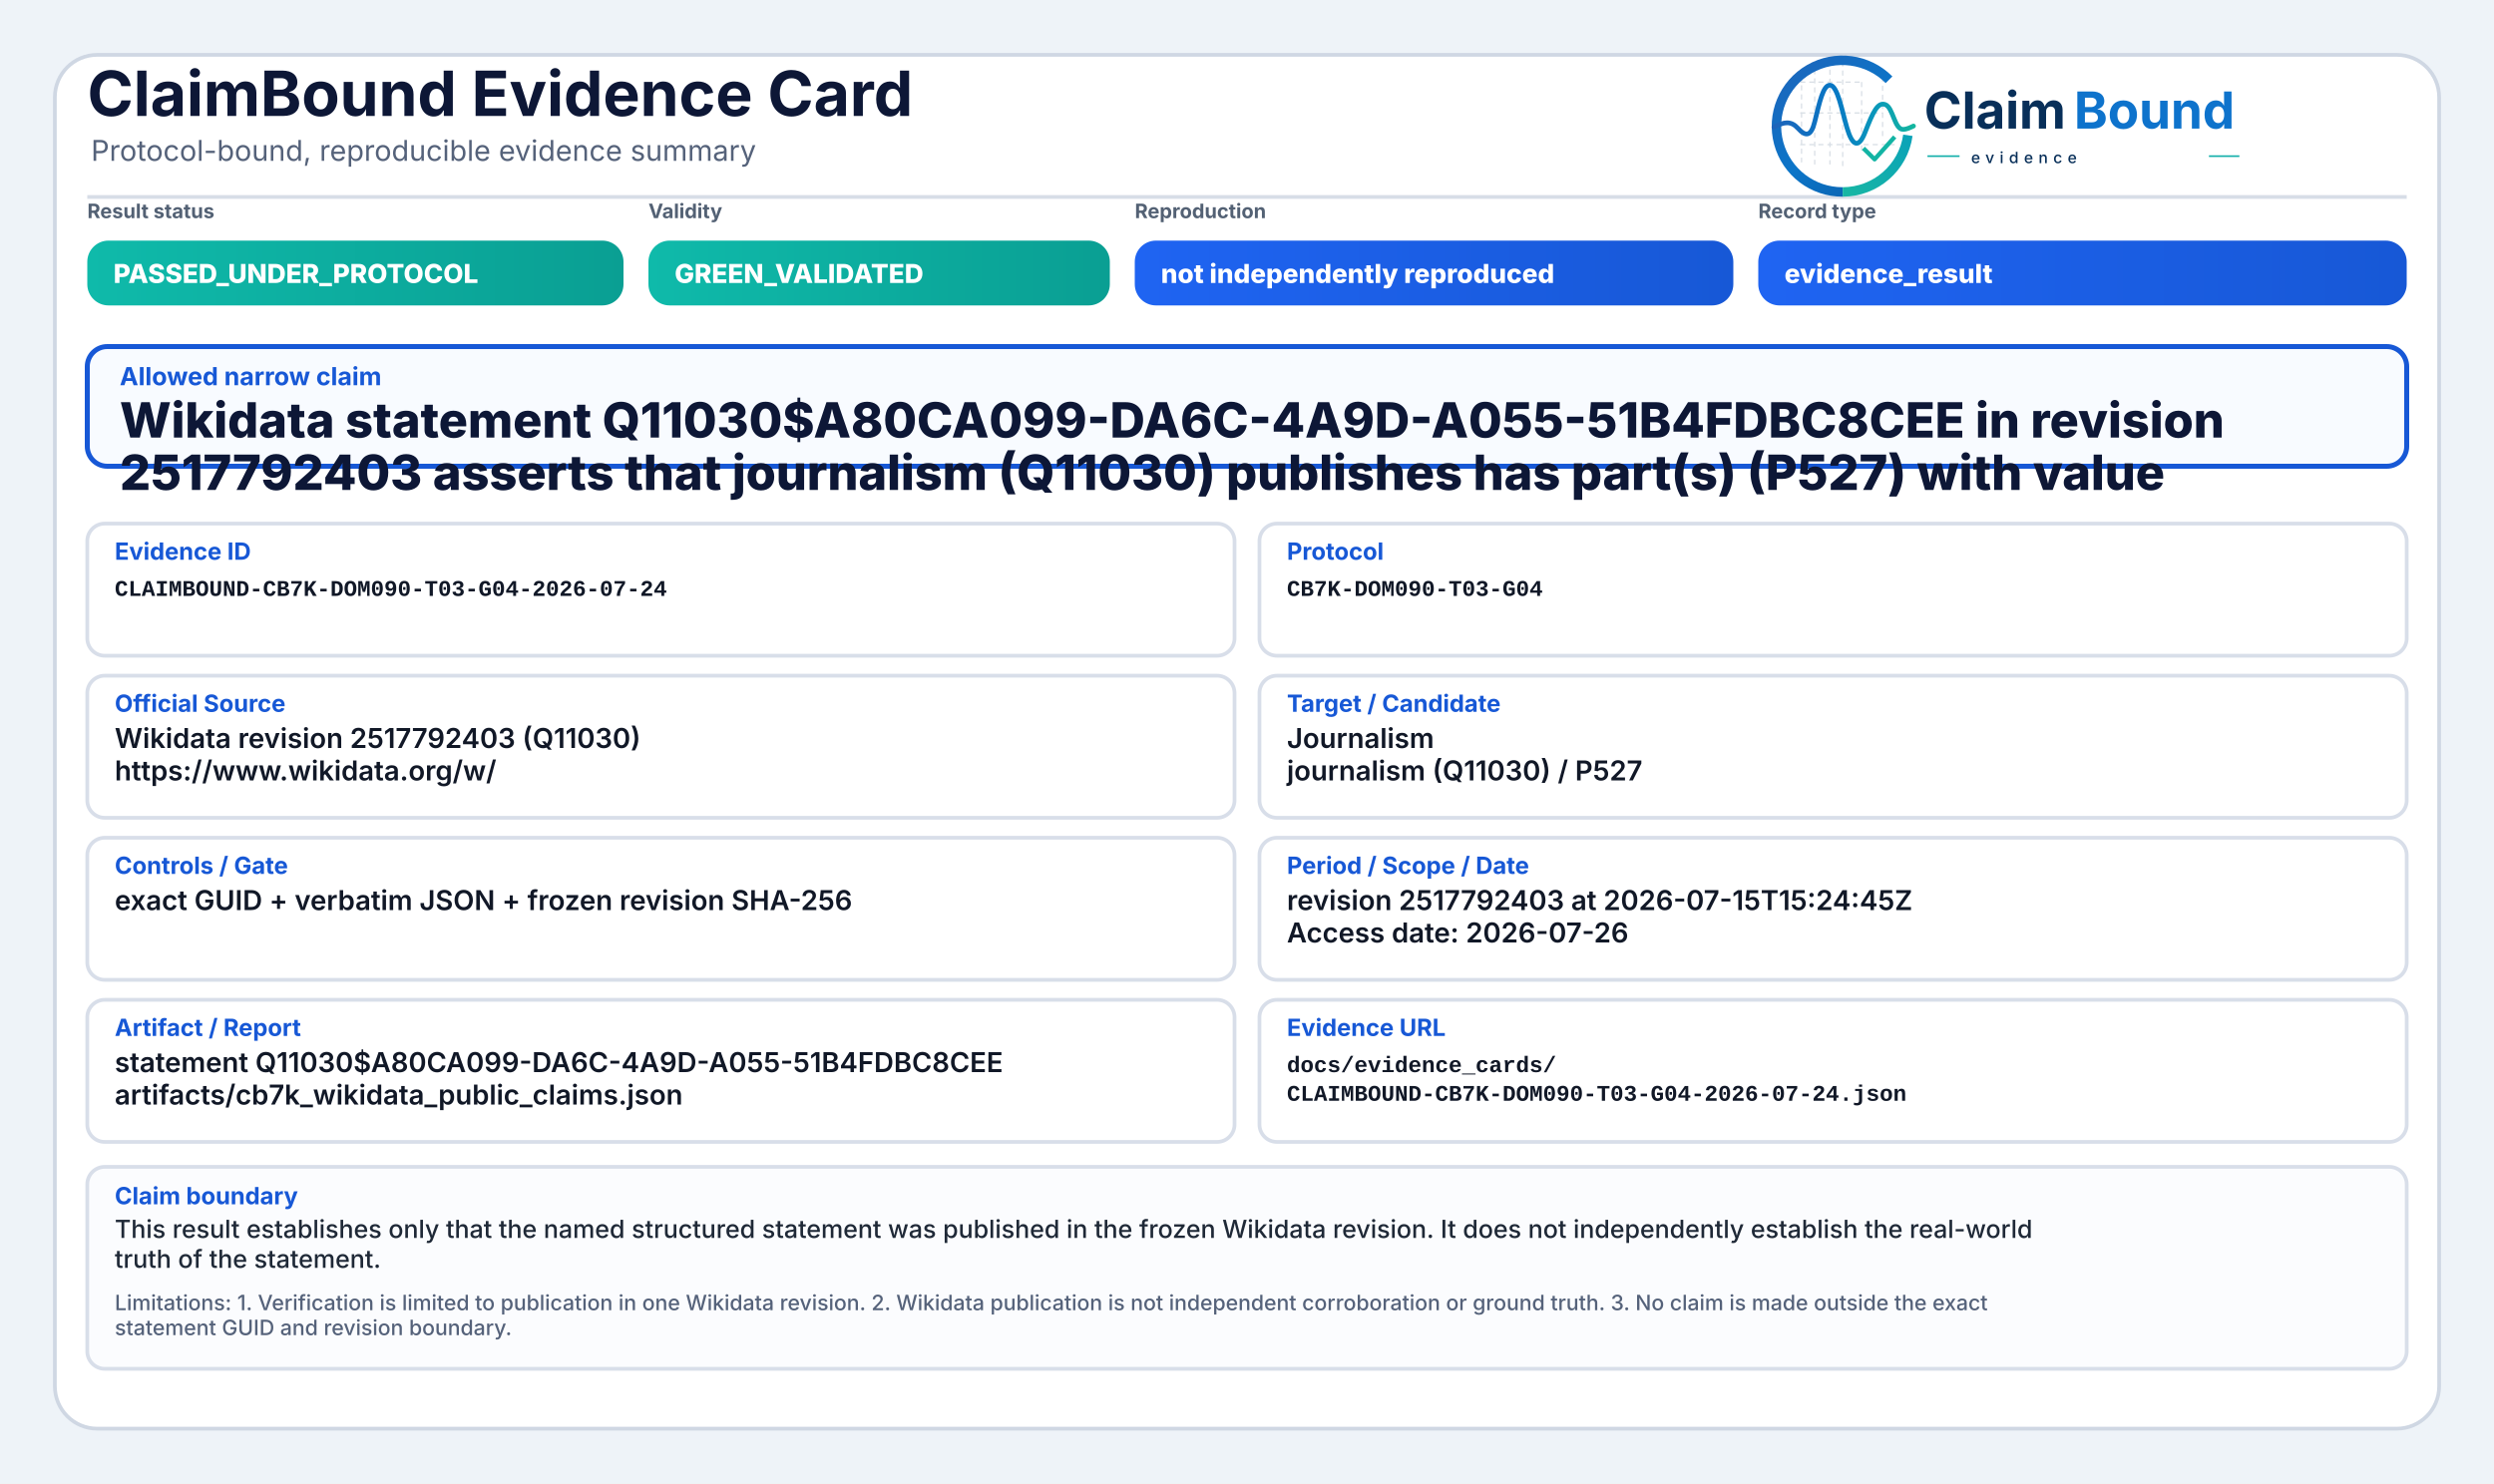
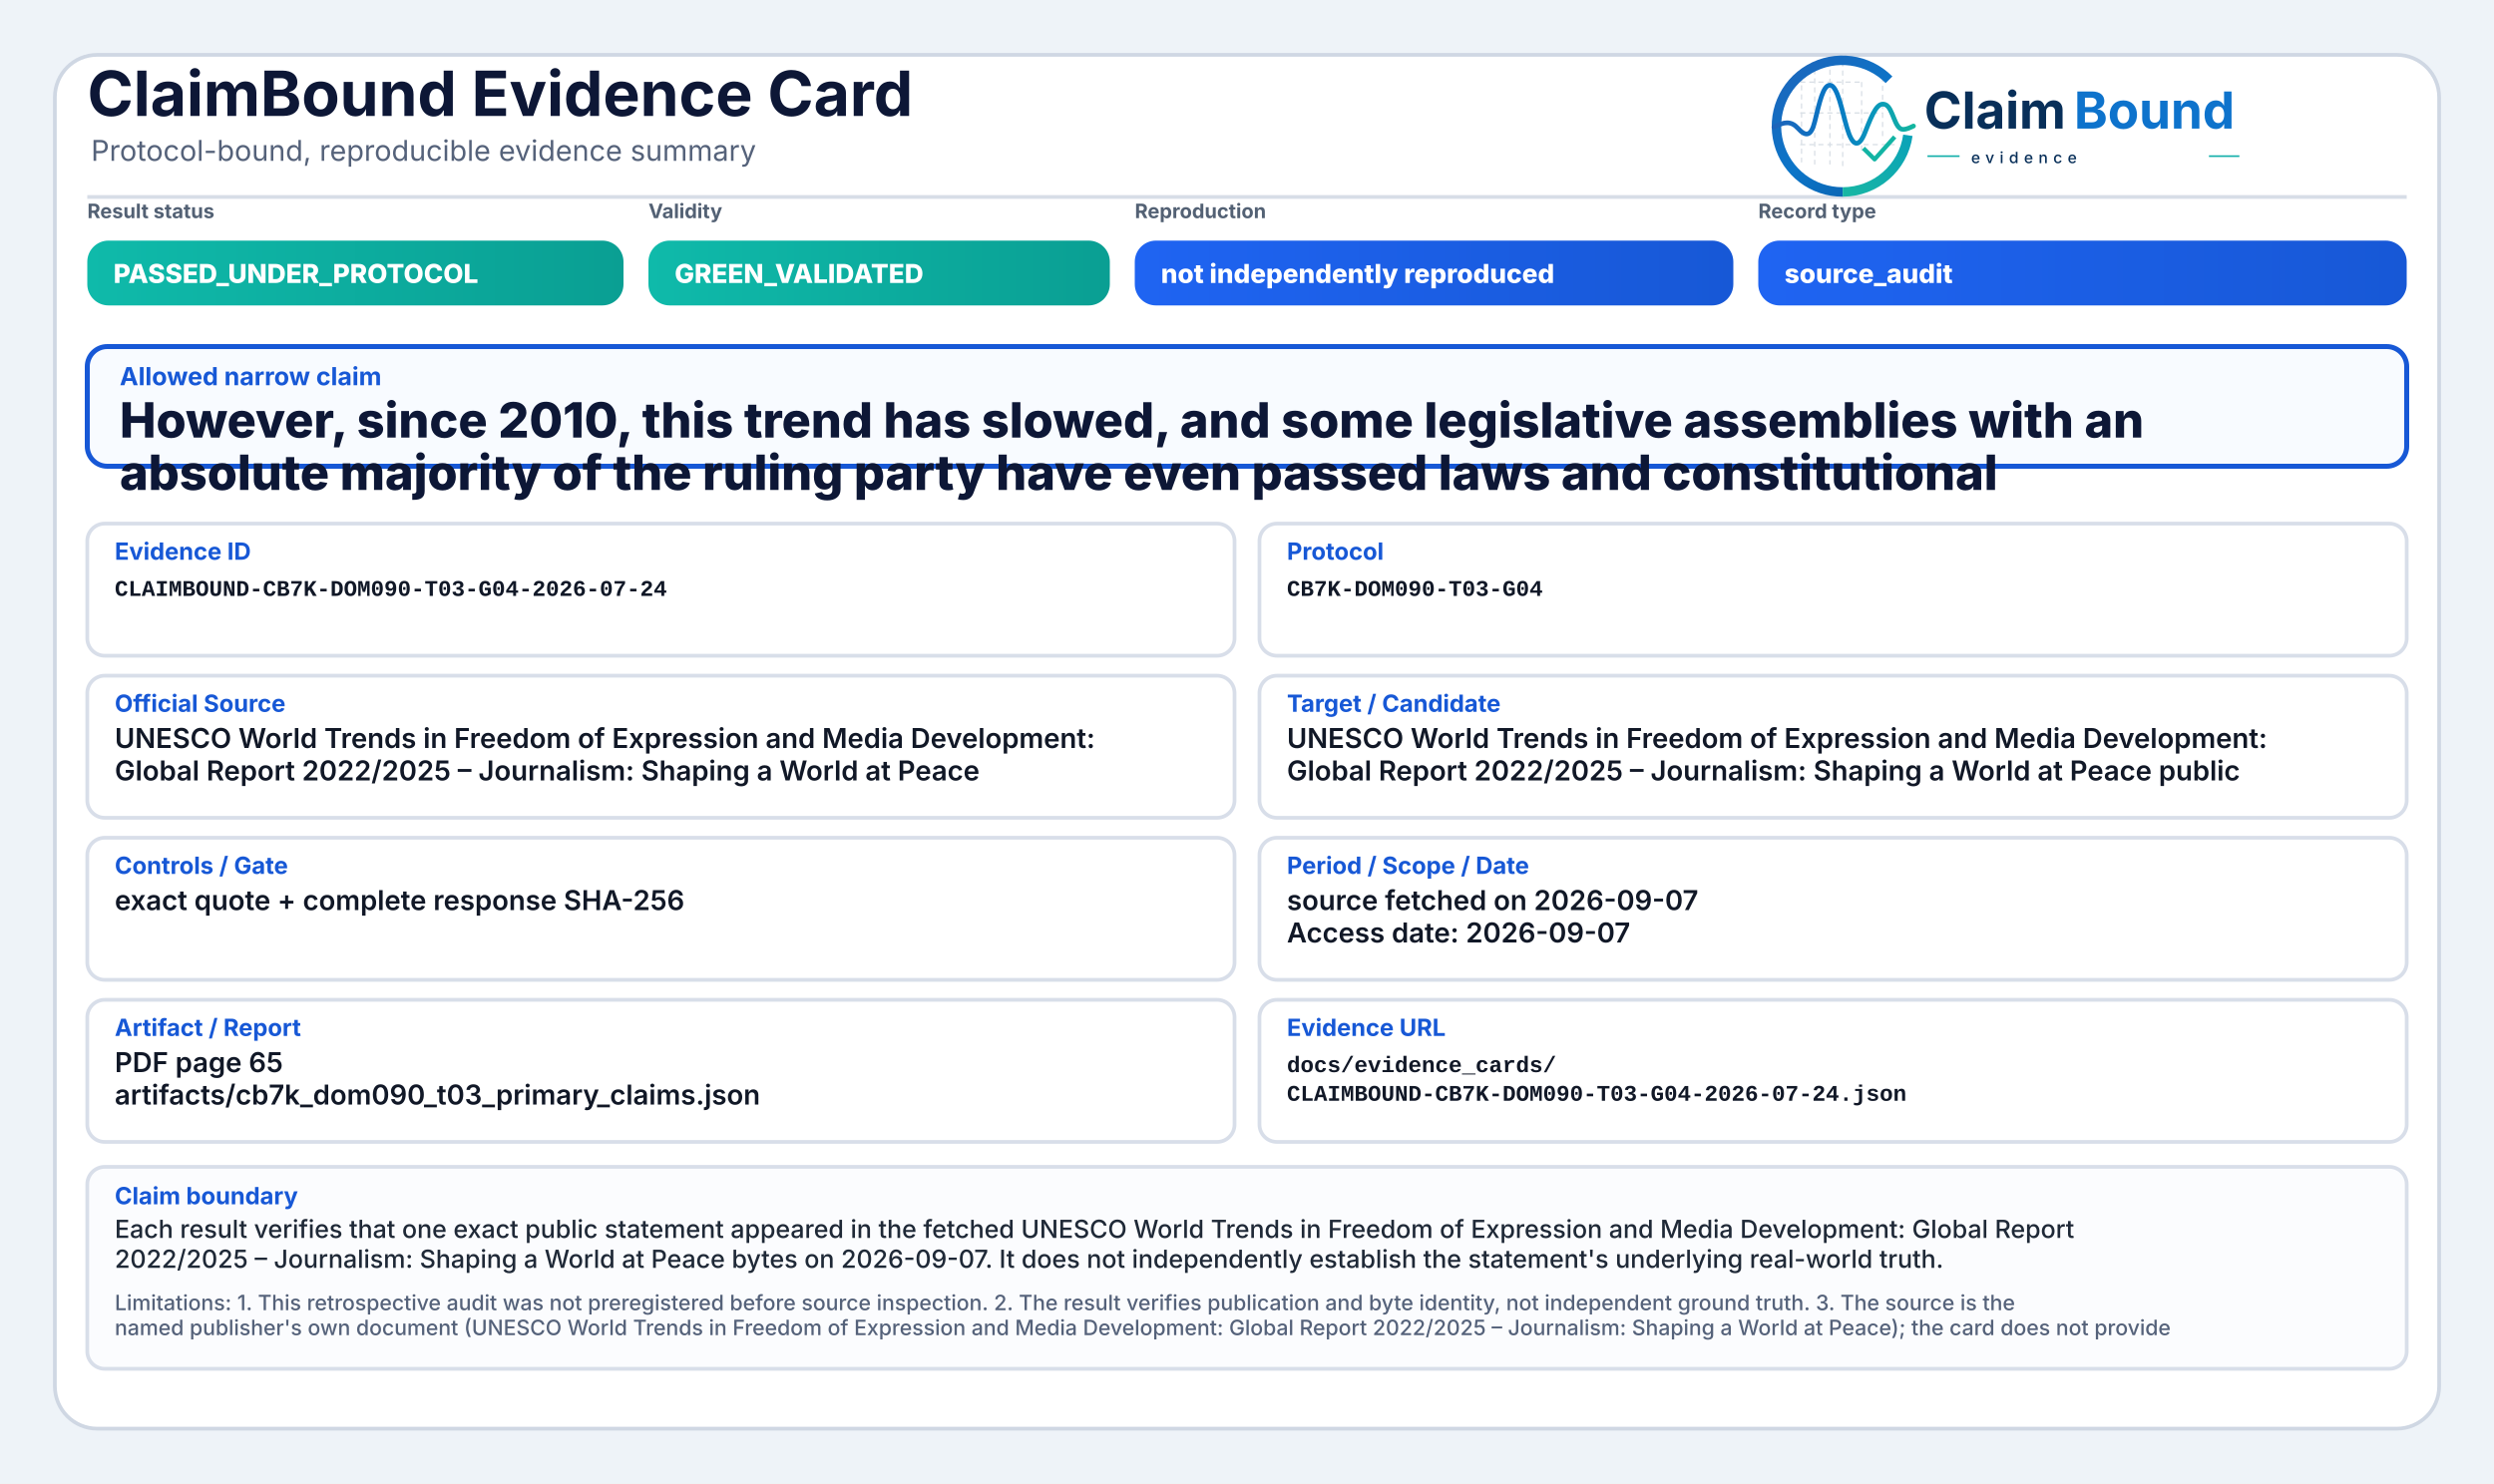
<svg xmlns="http://www.w3.org/2000/svg" width="2000" height="1190" viewBox="0 0 2000 1190" role="img" aria-label="ClaimBound Evidence Card">
  <defs>
    <linearGradient id="greenGrad" x1="0" y1="0" x2="1" y2="0">
      <stop offset="0%" stop-color="#0fbaaa" />
      <stop offset="100%" stop-color="#0a9f93" />
    </linearGradient>
    <linearGradient id="yellowGrad" x1="0" y1="0" x2="1" y2="0">
      <stop offset="0%" stop-color="#fbbf24" />
      <stop offset="100%" stop-color="#d97706" />
    </linearGradient>
    <linearGradient id="amberGrad" x1="0" y1="0" x2="1" y2="0">
      <stop offset="0%" stop-color="#f97316" />
      <stop offset="100%" stop-color="#c2410c" />
    </linearGradient>
    <linearGradient id="redGrad" x1="0" y1="0" x2="1" y2="0">
      <stop offset="0%" stop-color="#ef4444" />
      <stop offset="100%" stop-color="#b91c1c" />
    </linearGradient>
    <linearGradient id="grayGrad" x1="0" y1="0" x2="1" y2="0">
      <stop offset="0%" stop-color="#64748b" />
      <stop offset="100%" stop-color="#475569" />
    </linearGradient>
    <linearGradient id="blueGrad" x1="0" y1="0" x2="1" y2="0">
      <stop offset="0%" stop-color="#1f64f2" />
      <stop offset="100%" stop-color="#1758d6" />
    </linearGradient>
    <linearGradient id="logoRingBlue" x1="73" y1="453" x2="348" y2="793" gradientUnits="userSpaceOnUse">
      <stop offset="0" stop-color="#1E64BA" />
      <stop offset="0.55" stop-color="#0C75C8" />
      <stop offset="1" stop-color="#0A5FAB" />
    </linearGradient>
    <linearGradient id="logoRingTeal" x1="221" y1="792" x2="403" y2="594" gradientUnits="userSpaceOnUse">
      <stop offset="0" stop-color="#18B7A3" />
      <stop offset="1" stop-color="#089EBC" />
    </linearGradient>
    <linearGradient id="logoSignalGradient" x1="61" y1="628" x2="404" y2="628" gradientUnits="userSpaceOnUse">
      <stop offset="0" stop-color="#1E64BA" />
      <stop offset="0.43" stop-color="#0877C4" />
      <stop offset="0.72" stop-color="#0A97BB" />
      <stop offset="1" stop-color="#14B69E" />
    </linearGradient>
  </defs>
  <rect x="0" y="0" width="2000" height="1190" fill="#eef3f8" />
  <rect x="44" y="44" width="1912" height="1102" rx="34" fill="#ffffff" stroke="#cfd7e3" stroke-width="3" />
  <path d="M70 158 H1930" stroke="#d7dde7" stroke-width="3" />
  <text x="70" y="93" font-family="Inter, Segoe UI, Arial, sans-serif" font-size="50" font-weight="750" fill="#0d1736">ClaimBound Evidence Card</text>
  <text x="73" y="129" font-family="Inter, Segoe UI, Arial, sans-serif" font-size="23" font-weight="400" fill="#55627a">Protocol-bound, reproducible evidence summary</text>
  <g aria-label="ClaimBound evidence logo" transform="translate(1415,52) scale(0.33) translate(-40,-478)">
    <g stroke-linecap="butt" stroke-linejoin="round">
      <g stroke="#CBD3DC" stroke-width="3.2" stroke-linecap="round" stroke-dasharray="10 12" opacity="0.72">
        <path d="M130 507V714" />
        <path d="M162 490V719" />
        <path d="M199 491V719" />
        <path d="M230 471V726" />
        <path d="M276 521V690" />
        <path d="M327 508V650" />
        <path d="M128 520H277" />
        <path d="M128 595H327" />
        <path d="M128 672H355" />
      </g>
      <path d="M342.6 514.3A160 160 0 1 0 230 787" fill="none" stroke="url(#logoRingBlue)" stroke-width="23" />
      <path d="M230 787A160 160 0 0 0 388.4 649.3" fill="none" stroke="url(#logoRingTeal)" stroke-width="23" />
      <path d="M63 629.5C87 616.4 104.3 613.6 121.2 632.2C140.7 653.8 153.4 651.6 162.1 616.2C173.8 568.5 182.5 527.5 198.9 527.5C217.5 527.5 228.4 590.6 240.3 630.8C253.4 675.4 268.6 682.8 284.6 641.5C303.5 592.9 315.2 567.6 333.7 574.7C352.6 582 355.7 635.1 376.6 634.9C386.2 634.8 394 630.4 402 626.8" fill="none" stroke="url(#logoSignalGradient)" stroke-width="11.5" stroke-linecap="round" />
      <path d="M284 684.5L307.5 707.7L353 657" fill="none" stroke="#12B4A4" stroke-width="10.5" stroke-linecap="square" />
    </g>
    <text x="428" y="633" font-family="Inter, Segoe UI, Arial, sans-serif" font-size="124" font-weight="750" fill="#082F59" text-rendering="geometricPrecision">Claim</text>
    <text x="792" y="633" font-family="Inter, Segoe UI, Arial, sans-serif" font-size="124" font-weight="750" fill="#0E73CC" text-rendering="geometricPrecision">Bound</text>
    <line x1="436" y1="700" x2="514" y2="700" stroke="#11AFA9" stroke-width="4" />
    <text x="542" y="717" font-family="Inter, Segoe UI, Arial, sans-serif" font-size="38" font-weight="500" letter-spacing="13" fill="#082F59">evidence</text>
    <line x1="1120" y1="700" x2="1194" y2="700" stroke="#11AFA9" stroke-width="4" />
  </g>
  <text x="70" y="175" font-family="Inter, Segoe UI, Arial, sans-serif" font-size="16" font-weight="650" fill="#536174">Result status</text>
  <rect x="70" y="193" width="430" height="52" rx="17" fill="url(#greenGrad)" />
  <text x="91" y="227" font-family="Inter, Segoe UI, Arial, sans-serif" font-size="21" font-weight="800" fill="#ffffff">PASSED_UNDER_PROTOCOL</text>
  <text x="520" y="175" font-family="Inter, Segoe UI, Arial, sans-serif" font-size="16" font-weight="650" fill="#536174">Validity</text>
  <rect x="520" y="193" width="370" height="52" rx="17" fill="url(#greenGrad)" />
  <text x="541" y="227" font-family="Inter, Segoe UI, Arial, sans-serif" font-size="21" font-weight="800" fill="#ffffff">GREEN_VALIDATED</text>
  <text x="910" y="175" font-family="Inter, Segoe UI, Arial, sans-serif" font-size="16" font-weight="650" fill="#536174">Reproduction</text>
  <rect x="910" y="193" width="480" height="52" rx="17" fill="url(#blueGrad)" />
  <text x="931" y="227" font-family="Inter, Segoe UI, Arial, sans-serif" font-size="21" font-weight="800" fill="#ffffff">not independently reproduced</text>
  <text x="1410" y="175" font-family="Inter, Segoe UI, Arial, sans-serif" font-size="16" font-weight="650" fill="#536174">Record type</text>
  <rect x="1410" y="193" width="520" height="52" rx="17" fill="url(#blueGrad)" />
-   <text x="1431" y="227" font-family="Inter, Segoe UI, Arial, sans-serif" font-size="21" font-weight="800" fill="#ffffff">evidence_result</text>
+   <text x="1431" y="227" font-family="Inter, Segoe UI, Arial, sans-serif" font-size="21" font-weight="800" fill="#ffffff">source_audit</text>
  <rect x="70" y="278" width="1860" height="96" rx="16" fill="#f8fbff" stroke="#1758d6" stroke-width="4" />
  <text x="96" y="309" font-family="Inter, Segoe UI, Arial, sans-serif" font-size="20" font-weight="750" fill="#1758d6">Allowed narrow claim</text>
-   <text x="96" y="351" font-family="Inter, Segoe UI, Arial, sans-serif" font-size="39" font-weight="800" fill="#0d1736">Wikidata statement Q11030$A80CA099-DA6C-4A9D-A055-51B4FDBC8CEE in revision</text>
-   <text x="96" y="393" font-family="Inter, Segoe UI, Arial, sans-serif" font-size="39" font-weight="800" fill="#0d1736">2517792403 asserts that journalism (Q11030) publishes has part(s) (P527) with value</text>
+   <text x="96" y="351" font-family="Inter, Segoe UI, Arial, sans-serif" font-size="39" font-weight="800" fill="#0d1736">However, since 2010, this trend has slowed, and some legislative assemblies with an</text>
+   <text x="96" y="393" font-family="Inter, Segoe UI, Arial, sans-serif" font-size="39" font-weight="800" fill="#0d1736">absolute majority of the ruling party have even passed laws and constitutional</text>
  <rect x="70" y="420" width="920" height="106" rx="14" fill="#ffffff" stroke="#d8dee9" stroke-width="3" />
  <text x="92" y="449" font-family="Inter, Segoe UI, Arial, sans-serif" font-size="19" font-weight="750" fill="#1758d6">Evidence ID</text>
  <text x="92" y="478" font-family="SFMono-Regular, Consolas, Liberation Mono, monospace" font-size="18" font-weight="600" fill="#111827">CLAIMBOUND-CB7K-DOM090-T03-G04-2026-07-24</text>
  <rect x="1010" y="420" width="920" height="106" rx="14" fill="#ffffff" stroke="#d8dee9" stroke-width="3" />
  <text x="1032" y="449" font-family="Inter, Segoe UI, Arial, sans-serif" font-size="19" font-weight="750" fill="#1758d6">Protocol</text>
  <text x="1032" y="478" font-family="SFMono-Regular, Consolas, Liberation Mono, monospace" font-size="18" font-weight="600" fill="#111827">CB7K-DOM090-T03-G04</text>
  <rect x="70" y="542" width="920" height="114" rx="14" fill="#ffffff" stroke="#d8dee9" stroke-width="3" />
  <text x="92" y="571" font-family="Inter, Segoe UI, Arial, sans-serif" font-size="19" font-weight="750" fill="#1758d6">Official Source</text>
-   <text x="92" y="600" font-family="Inter, Segoe UI, Arial, sans-serif" font-size="22" font-weight="600" fill="#111827">Wikidata revision 2517792403 (Q11030)</text>
-   <text x="92" y="626" font-family="Inter, Segoe UI, Arial, sans-serif" font-size="22" font-weight="600" fill="#111827">https://www.wikidata.org/w/</text>
+   <text x="92" y="600" font-family="Inter, Segoe UI, Arial, sans-serif" font-size="22" font-weight="600" fill="#111827">UNESCO World Trends in Freedom of Expression and Media Development:</text>
+   <text x="92" y="626" font-family="Inter, Segoe UI, Arial, sans-serif" font-size="22" font-weight="600" fill="#111827">Global Report 2022/2025 – Journalism: Shaping a World at Peace</text>
  <rect x="1010" y="542" width="920" height="114" rx="14" fill="#ffffff" stroke="#d8dee9" stroke-width="3" />
  <text x="1032" y="571" font-family="Inter, Segoe UI, Arial, sans-serif" font-size="19" font-weight="750" fill="#1758d6">Target / Candidate</text>
-   <text x="1032" y="600" font-family="Inter, Segoe UI, Arial, sans-serif" font-size="22" font-weight="600" fill="#111827">Journalism</text>
-   <text x="1032" y="626" font-family="Inter, Segoe UI, Arial, sans-serif" font-size="22" font-weight="600" fill="#111827">journalism (Q11030) / P527</text>
+   <text x="1032" y="600" font-family="Inter, Segoe UI, Arial, sans-serif" font-size="22" font-weight="600" fill="#111827">UNESCO World Trends in Freedom of Expression and Media Development:</text>
+   <text x="1032" y="626" font-family="Inter, Segoe UI, Arial, sans-serif" font-size="22" font-weight="600" fill="#111827">Global Report 2022/2025 – Journalism: Shaping a World at Peace public</text>
  <rect x="70" y="672" width="920" height="114" rx="14" fill="#ffffff" stroke="#d8dee9" stroke-width="3" />
  <text x="92" y="701" font-family="Inter, Segoe UI, Arial, sans-serif" font-size="19" font-weight="750" fill="#1758d6">Controls / Gate</text>
-   <text x="92" y="730" font-family="Inter, Segoe UI, Arial, sans-serif" font-size="22" font-weight="600" fill="#111827">exact GUID + verbatim JSON + frozen revision SHA-256</text>
+   <text x="92" y="730" font-family="Inter, Segoe UI, Arial, sans-serif" font-size="22" font-weight="600" fill="#111827">exact quote + complete response SHA-256</text>
  <rect x="1010" y="672" width="920" height="114" rx="14" fill="#ffffff" stroke="#d8dee9" stroke-width="3" />
  <text x="1032" y="701" font-family="Inter, Segoe UI, Arial, sans-serif" font-size="19" font-weight="750" fill="#1758d6">Period / Scope / Date</text>
-   <text x="1032" y="730" font-family="Inter, Segoe UI, Arial, sans-serif" font-size="22" font-weight="600" fill="#111827">revision 2517792403 at 2026-07-15T15:24:45Z</text>
-   <text x="1032" y="756" font-family="Inter, Segoe UI, Arial, sans-serif" font-size="22" font-weight="600" fill="#111827">Access date: 2026-07-26</text>
+   <text x="1032" y="730" font-family="Inter, Segoe UI, Arial, sans-serif" font-size="22" font-weight="600" fill="#111827">source fetched on 2026-09-07</text>
+   <text x="1032" y="756" font-family="Inter, Segoe UI, Arial, sans-serif" font-size="22" font-weight="600" fill="#111827">Access date: 2026-09-07</text>
  <rect x="70" y="802" width="920" height="114" rx="14" fill="#ffffff" stroke="#d8dee9" stroke-width="3" />
  <text x="92" y="831" font-family="Inter, Segoe UI, Arial, sans-serif" font-size="19" font-weight="750" fill="#1758d6">Artifact / Report</text>
-   <text x="92" y="860" font-family="Inter, Segoe UI, Arial, sans-serif" font-size="22" font-weight="600" fill="#111827">statement Q11030$A80CA099-DA6C-4A9D-A055-51B4FDBC8CEE</text>
-   <text x="92" y="886" font-family="Inter, Segoe UI, Arial, sans-serif" font-size="22" font-weight="600" fill="#111827">artifacts/cb7k_wikidata_public_claims.json</text>
+   <text x="92" y="860" font-family="Inter, Segoe UI, Arial, sans-serif" font-size="22" font-weight="600" fill="#111827">PDF page 65</text>
+   <text x="92" y="886" font-family="Inter, Segoe UI, Arial, sans-serif" font-size="22" font-weight="600" fill="#111827">artifacts/cb7k_dom090_t03_primary_claims.json</text>
  <rect x="1010" y="802" width="920" height="114" rx="14" fill="#ffffff" stroke="#d8dee9" stroke-width="3" />
  <text x="1032" y="831" font-family="Inter, Segoe UI, Arial, sans-serif" font-size="19" font-weight="750" fill="#1758d6">Evidence URL</text>
  <text x="1032" y="860" font-family="SFMono-Regular, Consolas, Liberation Mono, monospace" font-size="18" font-weight="600" fill="#111827">docs/evidence_cards/</text>
  <text x="1032" y="883" font-family="SFMono-Regular, Consolas, Liberation Mono, monospace" font-size="18" font-weight="600" fill="#111827">CLAIMBOUND-CB7K-DOM090-T03-G04-2026-07-24.json</text>
  <rect x="70" y="936" width="1860" height="162" rx="14" fill="#fbfcfe" stroke="#d8dee9" stroke-width="3" />
  <text x="92" y="966" font-family="Inter, Segoe UI, Arial, sans-serif" font-size="19" font-weight="750" fill="#1758d6">Claim boundary</text>
-   <text x="92" y="993" font-family="Inter, Segoe UI, Arial, sans-serif" font-size="20" font-weight="500" fill="#1f2937">This result establishes only that the named structured statement was published in the frozen Wikidata revision. It does not independently establish the real-world</text>
-   <text x="92" y="1017" font-family="Inter, Segoe UI, Arial, sans-serif" font-size="20" font-weight="500" fill="#1f2937">truth of the statement.</text>
-   <text x="92" y="1051" font-family="Inter, Segoe UI, Arial, sans-serif" font-size="17" font-weight="500" fill="#55627a">Limitations: 1. Verification is limited to publication in one Wikidata revision. 2. Wikidata publication is not independent corroboration or ground truth. 3. No claim is made outside the exact</text>
-   <text x="92" y="1071" font-family="Inter, Segoe UI, Arial, sans-serif" font-size="17" font-weight="500" fill="#55627a">statement GUID and revision boundary.</text>
+   <text x="92" y="993" font-family="Inter, Segoe UI, Arial, sans-serif" font-size="20" font-weight="500" fill="#1f2937">Each result verifies that one exact public statement appeared in the fetched UNESCO World Trends in Freedom of Expression and Media Development: Global Report</text>
+   <text x="92" y="1017" font-family="Inter, Segoe UI, Arial, sans-serif" font-size="20" font-weight="500" fill="#1f2937">2022/2025 – Journalism: Shaping a World at Peace bytes on 2026-09-07. It does not independently establish the statement's underlying real-world truth.</text>
+   <text x="92" y="1051" font-family="Inter, Segoe UI, Arial, sans-serif" font-size="17" font-weight="500" fill="#55627a">Limitations: 1. This retrospective audit was not preregistered before source inspection. 2. The result verifies publication and byte identity, not independent ground truth. 3. The source is the</text>
+   <text x="92" y="1071" font-family="Inter, Segoe UI, Arial, sans-serif" font-size="17" font-weight="500" fill="#55627a">named publisher's own document (UNESCO World Trends in Freedom of Expression and Media Development: Global Report 2022/2025 – Journalism: Shaping a World at Peace); the card does not provide</text>
</svg>
